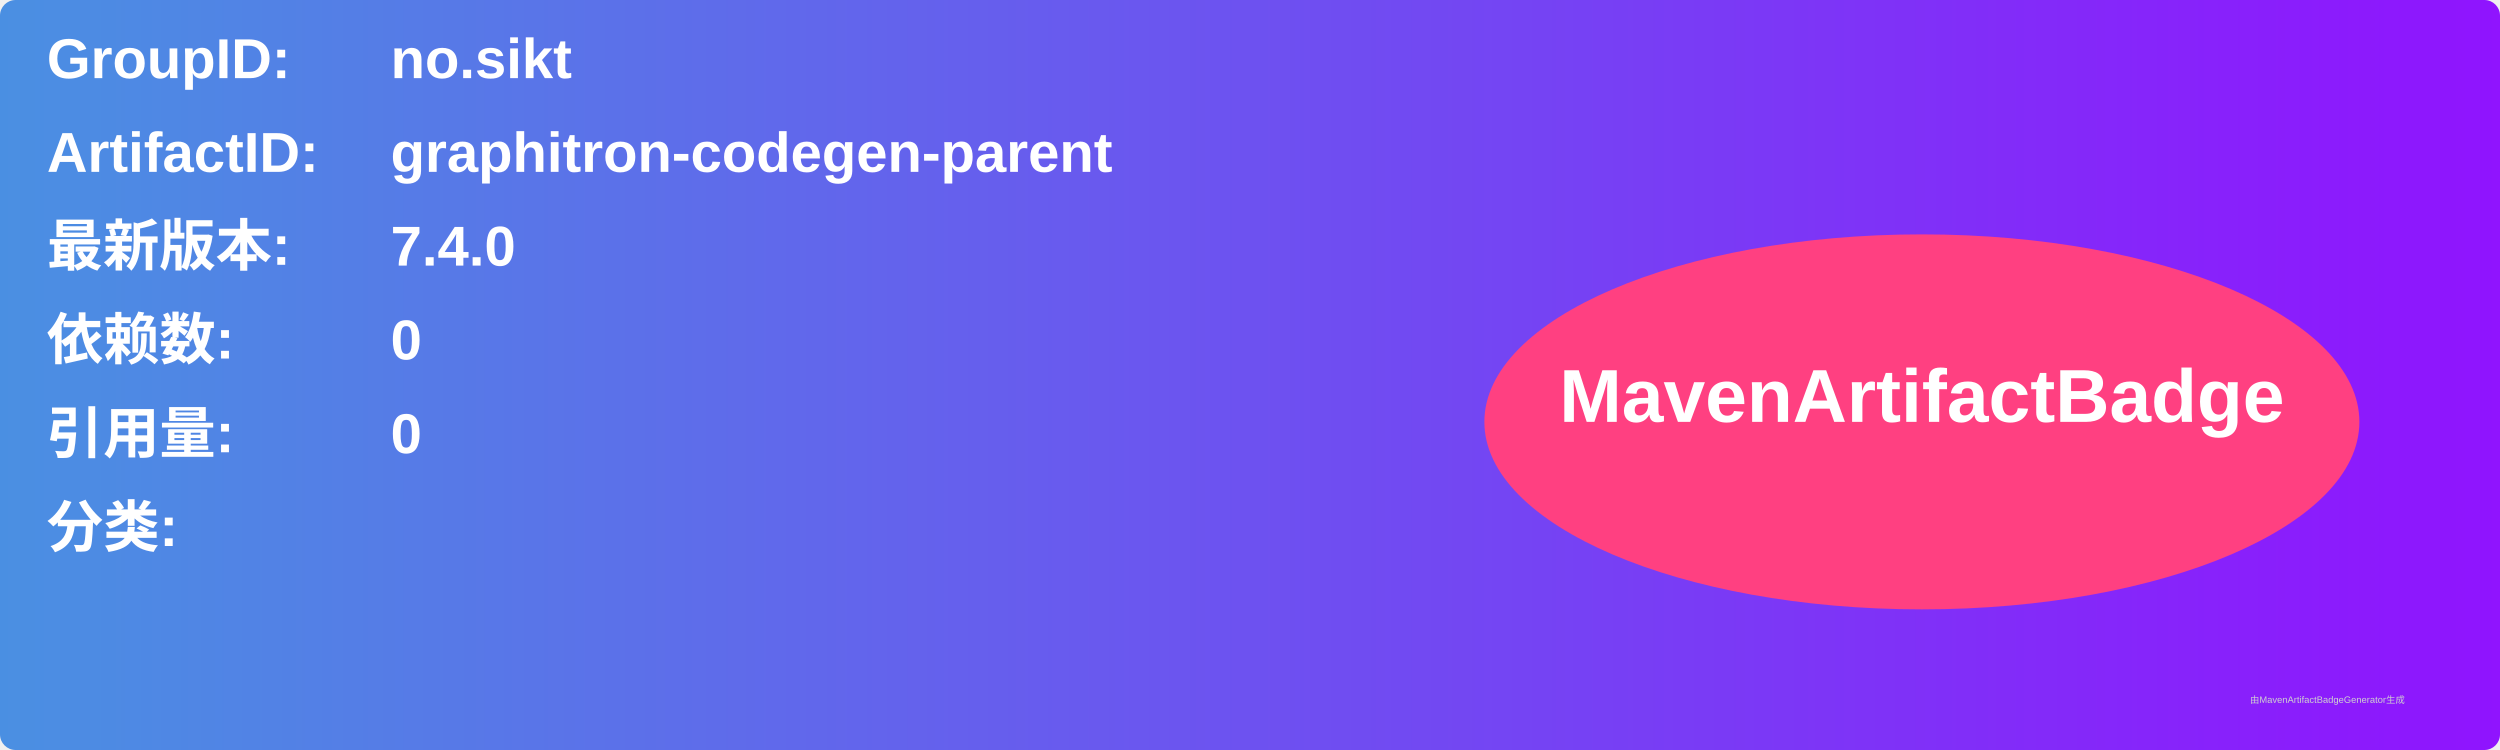
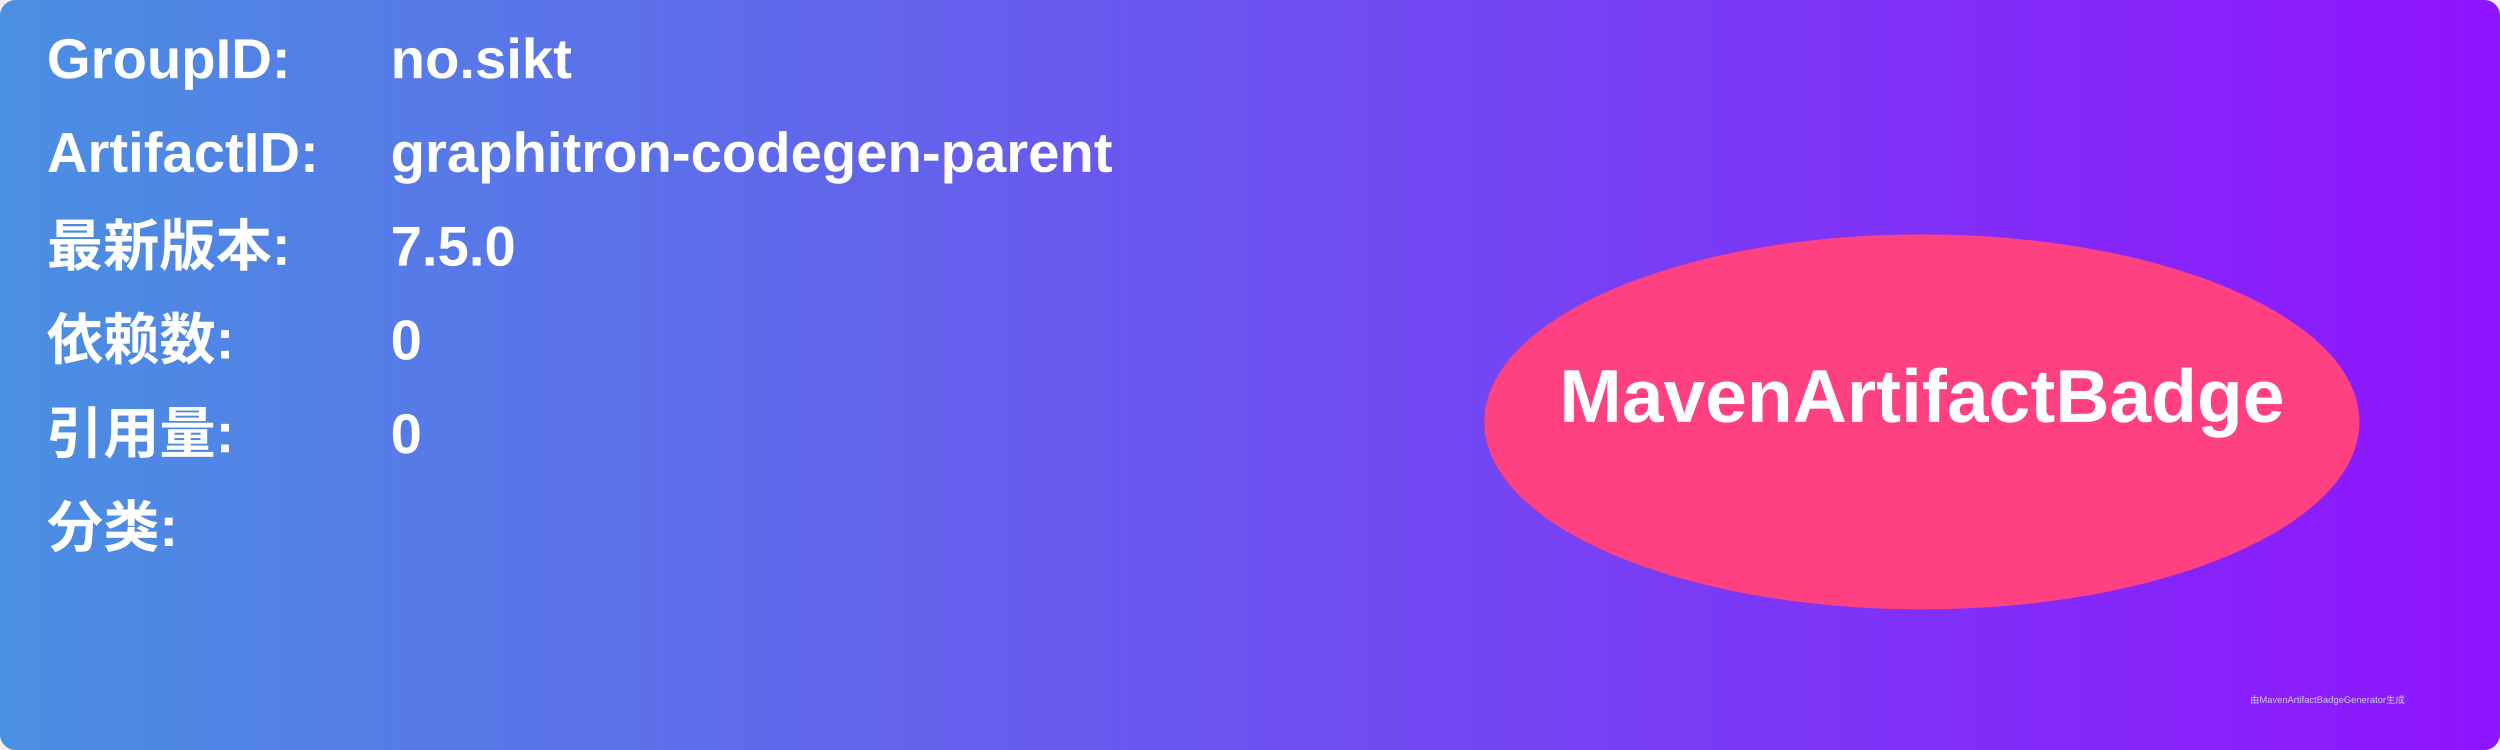
<svg xmlns="http://www.w3.org/2000/svg" width="800" height="240" viewBox="0 0 800 240">
  <linearGradient id="grad" x1="0%" y1="0%" x2="100%" y2="0%">
    <stop offset="0%" stop-color="#4a90e2" />
    <stop offset="100%" stop-color="#9013fe" />
  </linearGradient>
  <rect width="100%" height="100%" rx="5" ry="5" fill="url(#grad)" />
  <g transform="translate(15, 15)">
    <text x="0" y="10" font-family="Arial" font-size="18" fill="white" font-weight="bold" width="260">GroupID:</text>
    <text x="110" y="10" font-family="Arial" font-size="18" fill="white" font-weight="bold" width="460">no.sikt</text>
    <text x="0" y="40" font-family="Arial" font-size="18" fill="white" font-weight="bold" width="260">ArtifactID:</text>
    <text x="110" y="40" font-family="Arial" font-size="18" fill="white" font-weight="bold" width="460">graphitron-codegen-parent</text>
    <text x="0" y="70" font-family="Arial" font-size="18" fill="white" font-weight="bold">最新版本:</text>
    <text x="110" y="70" font-family="Arial" font-size="18" fill="white" font-weight="bold">
-       <tspan font-weight="bold">7.4.0</tspan>
+       <tspan font-weight="bold">7.5.0</tspan>
    </text>
    <text x="0" y="100" font-family="Arial" font-size="18" fill="white" font-weight="bold">依赖数: </text>
    <text x="110" y="100" font-family="Arial" font-size="18" fill="white">
      <tspan font-weight="bold">0</tspan>
    </text>
    <text x="0" y="130" font-family="Arial" font-size="18" fill="white" font-weight="bold">引用量: </text>
    <text x="110" y="130" font-family="Arial" font-size="18" fill="white">
      <tspan font-weight="bold">0</tspan>
    </text>
    <text x="0" y="160" font-family="Arial" font-size="18" fill="white" font-weight="bold">分类:</text>
    <text x="10" y="190" font-family="Arial" font-size="10" fill="white">
      <tspan font-weight="bold" />
    </text>
    <ellipse cx="600" cy="120" rx="140" ry="60" fill="#ff4081" />
    <text x="600" y="120" text-anchor="middle" font-family="Arial" font-size="24" fill="white" font-weight="bold">MavenArtifactBadge</text>
  </g>
  <text x="720" y="225" font-family="Arial" font-size="3" fill="#d0d0d0">由MavenArtifactBadgeGenerator生成</text>
</svg>
